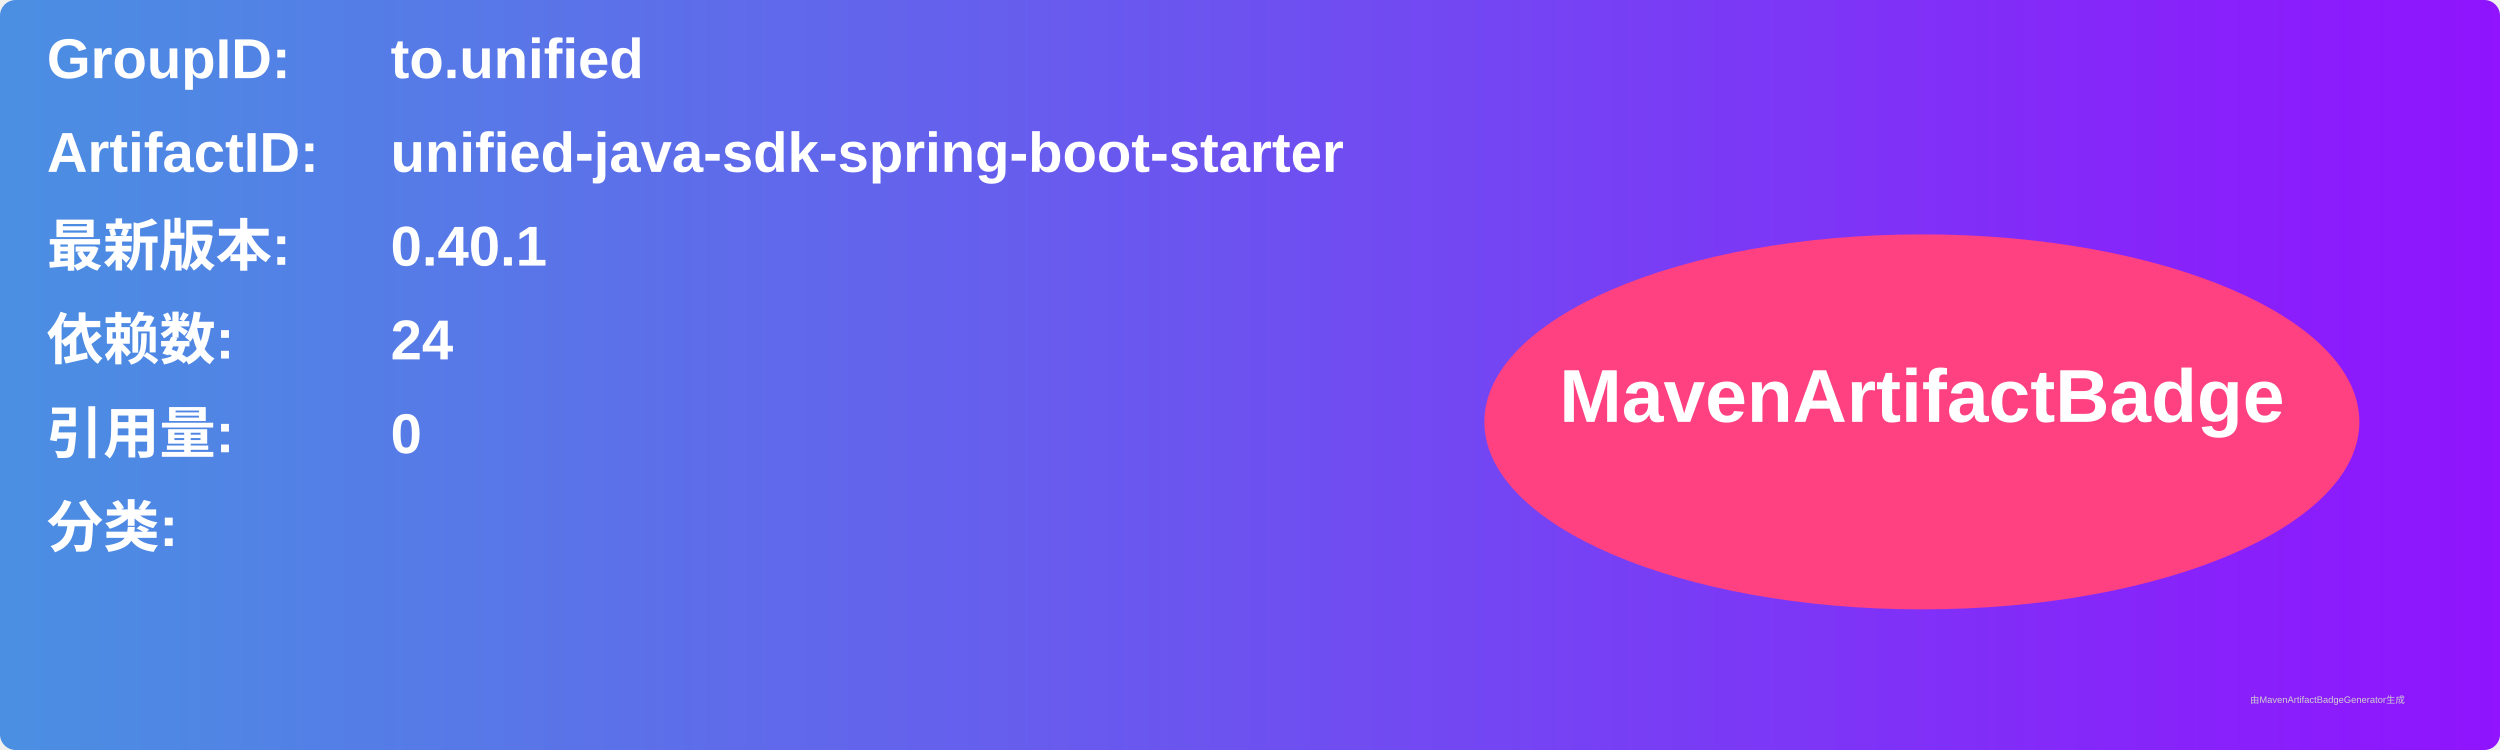
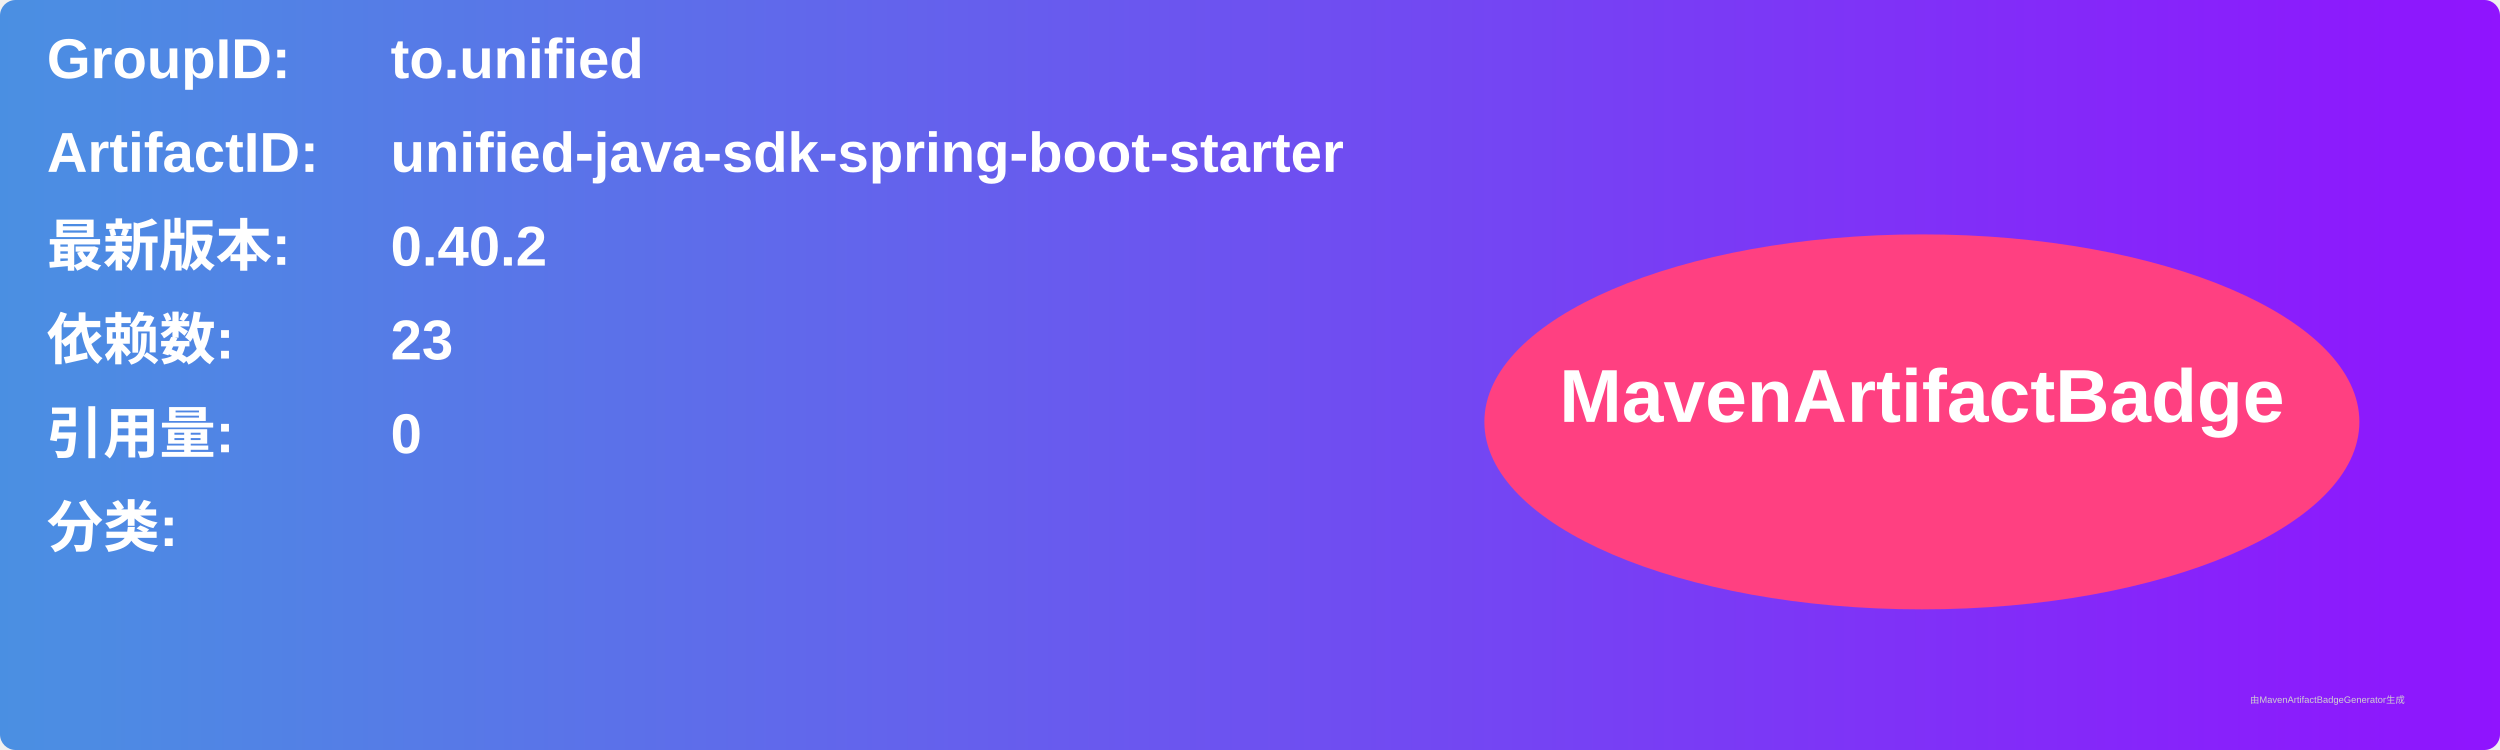
<svg xmlns="http://www.w3.org/2000/svg" width="800" height="240" viewBox="0 0 800 240">
  <linearGradient id="grad" x1="0%" y1="0%" x2="100%" y2="0%">
    <stop offset="0%" stop-color="#4a90e2" />
    <stop offset="100%" stop-color="#9013fe" />
  </linearGradient>
  <rect width="100%" height="100%" rx="5" ry="5" fill="url(#grad)" />
  <g transform="translate(15, 15)">
    <text x="0" y="10" font-family="Arial" font-size="18" fill="white" font-weight="bold" width="260">GroupID:</text>
    <text x="110" y="10" font-family="Arial" font-size="18" fill="white" font-weight="bold" width="460">to.unified</text>
    <text x="0" y="40" font-family="Arial" font-size="18" fill="white" font-weight="bold" width="260">ArtifactID:</text>
    <text x="110" y="40" font-family="Arial" font-size="18" fill="white" font-weight="bold" width="460">unified-java-sdk-spring-boot-starter</text>
    <text x="0" y="70" font-family="Arial" font-size="18" fill="white" font-weight="bold">最新版本:</text>
    <text x="110" y="70" font-family="Arial" font-size="18" fill="white" font-weight="bold">
-       <tspan font-weight="bold">0.40.1</tspan>
+       <tspan font-weight="bold">0.40.2</tspan>
    </text>
    <text x="0" y="100" font-family="Arial" font-size="18" fill="white" font-weight="bold">依赖数: </text>
    <text x="110" y="100" font-family="Arial" font-size="18" fill="white">
-       <tspan font-weight="bold">24</tspan>
+       <tspan font-weight="bold">23</tspan>
    </text>
    <text x="0" y="130" font-family="Arial" font-size="18" fill="white" font-weight="bold">引用量: </text>
    <text x="110" y="130" font-family="Arial" font-size="18" fill="white">
      <tspan font-weight="bold">0</tspan>
    </text>
    <text x="0" y="160" font-family="Arial" font-size="18" fill="white" font-weight="bold">分类:</text>
    <text x="10" y="190" font-family="Arial" font-size="10" fill="white">
      <tspan font-weight="bold" />
    </text>
    <ellipse cx="600" cy="120" rx="140" ry="60" fill="#ff4081" />
    <text x="600" y="120" text-anchor="middle" font-family="Arial" font-size="24" fill="white" font-weight="bold">MavenArtifactBadge</text>
  </g>
  <text x="720" y="225" font-family="Arial" font-size="3" fill="#d0d0d0">由MavenArtifactBadgeGenerator生成</text>
</svg>
